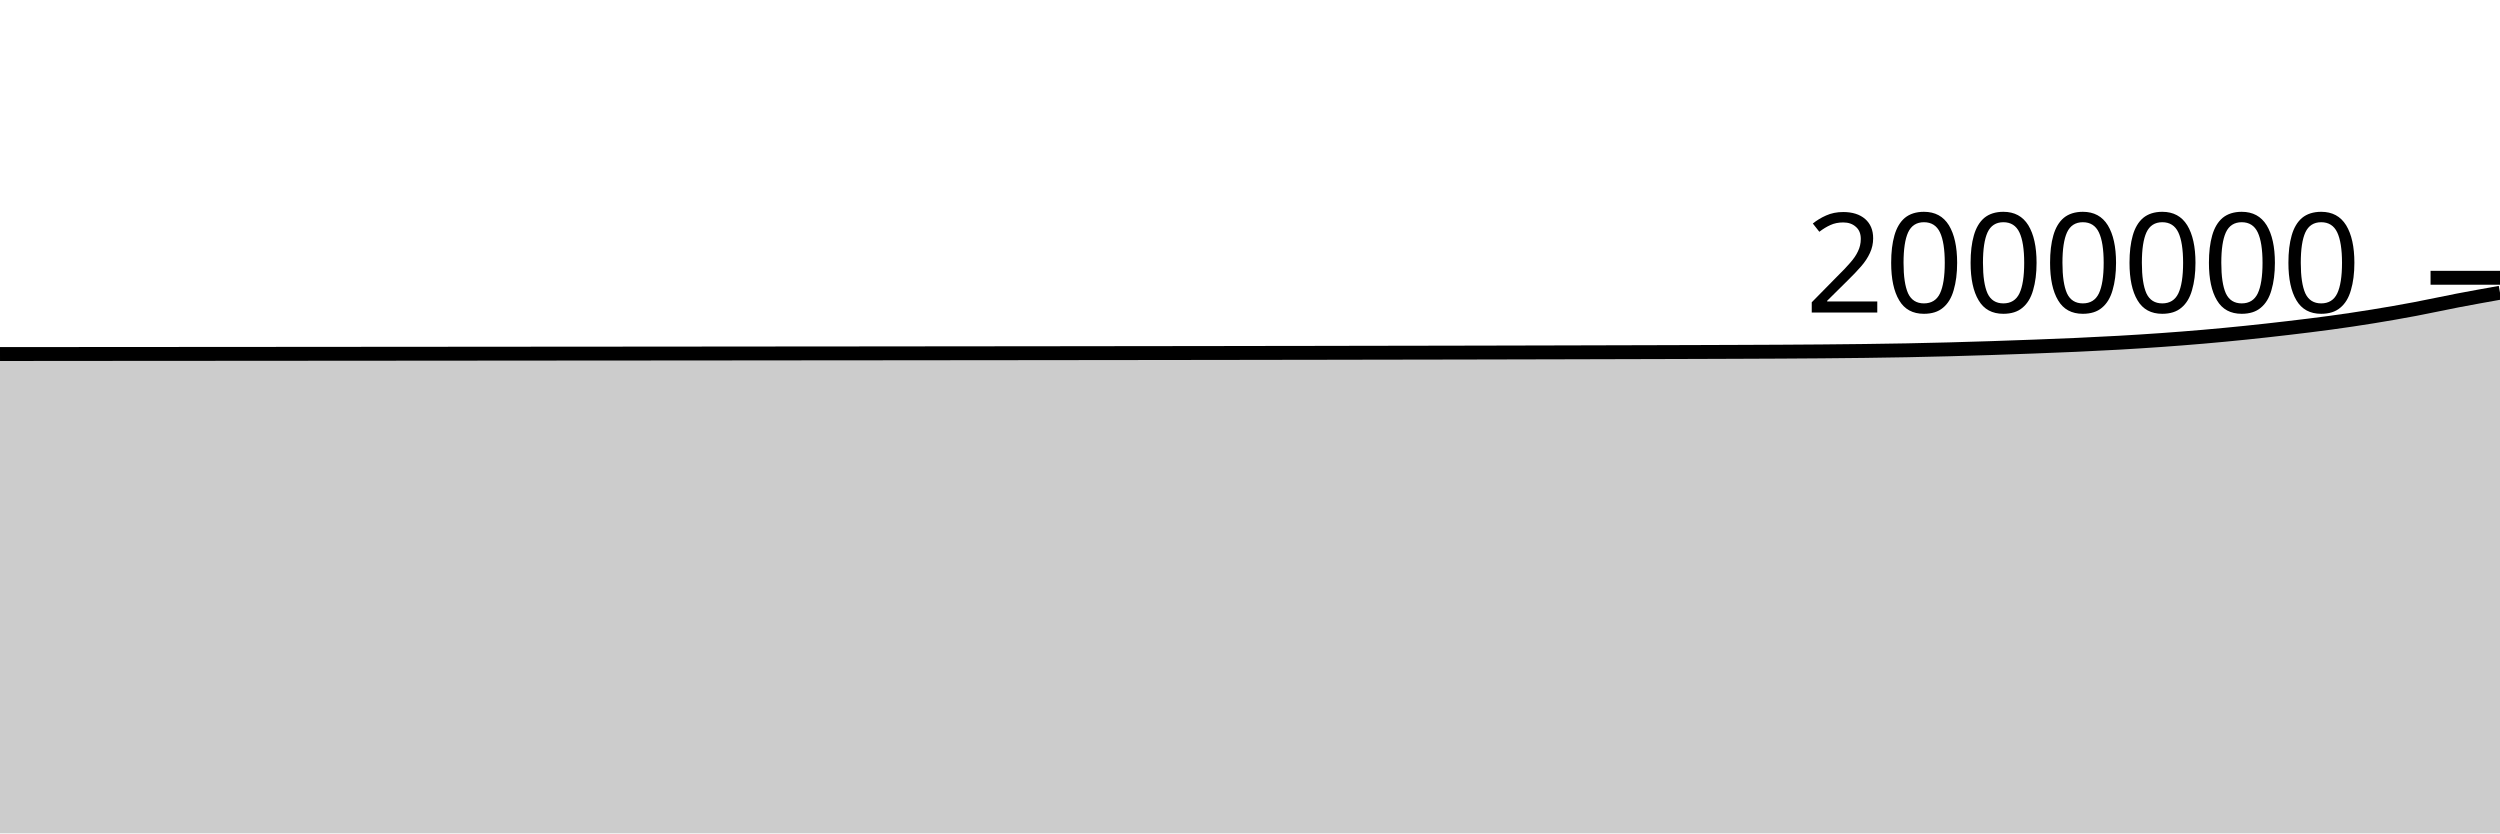
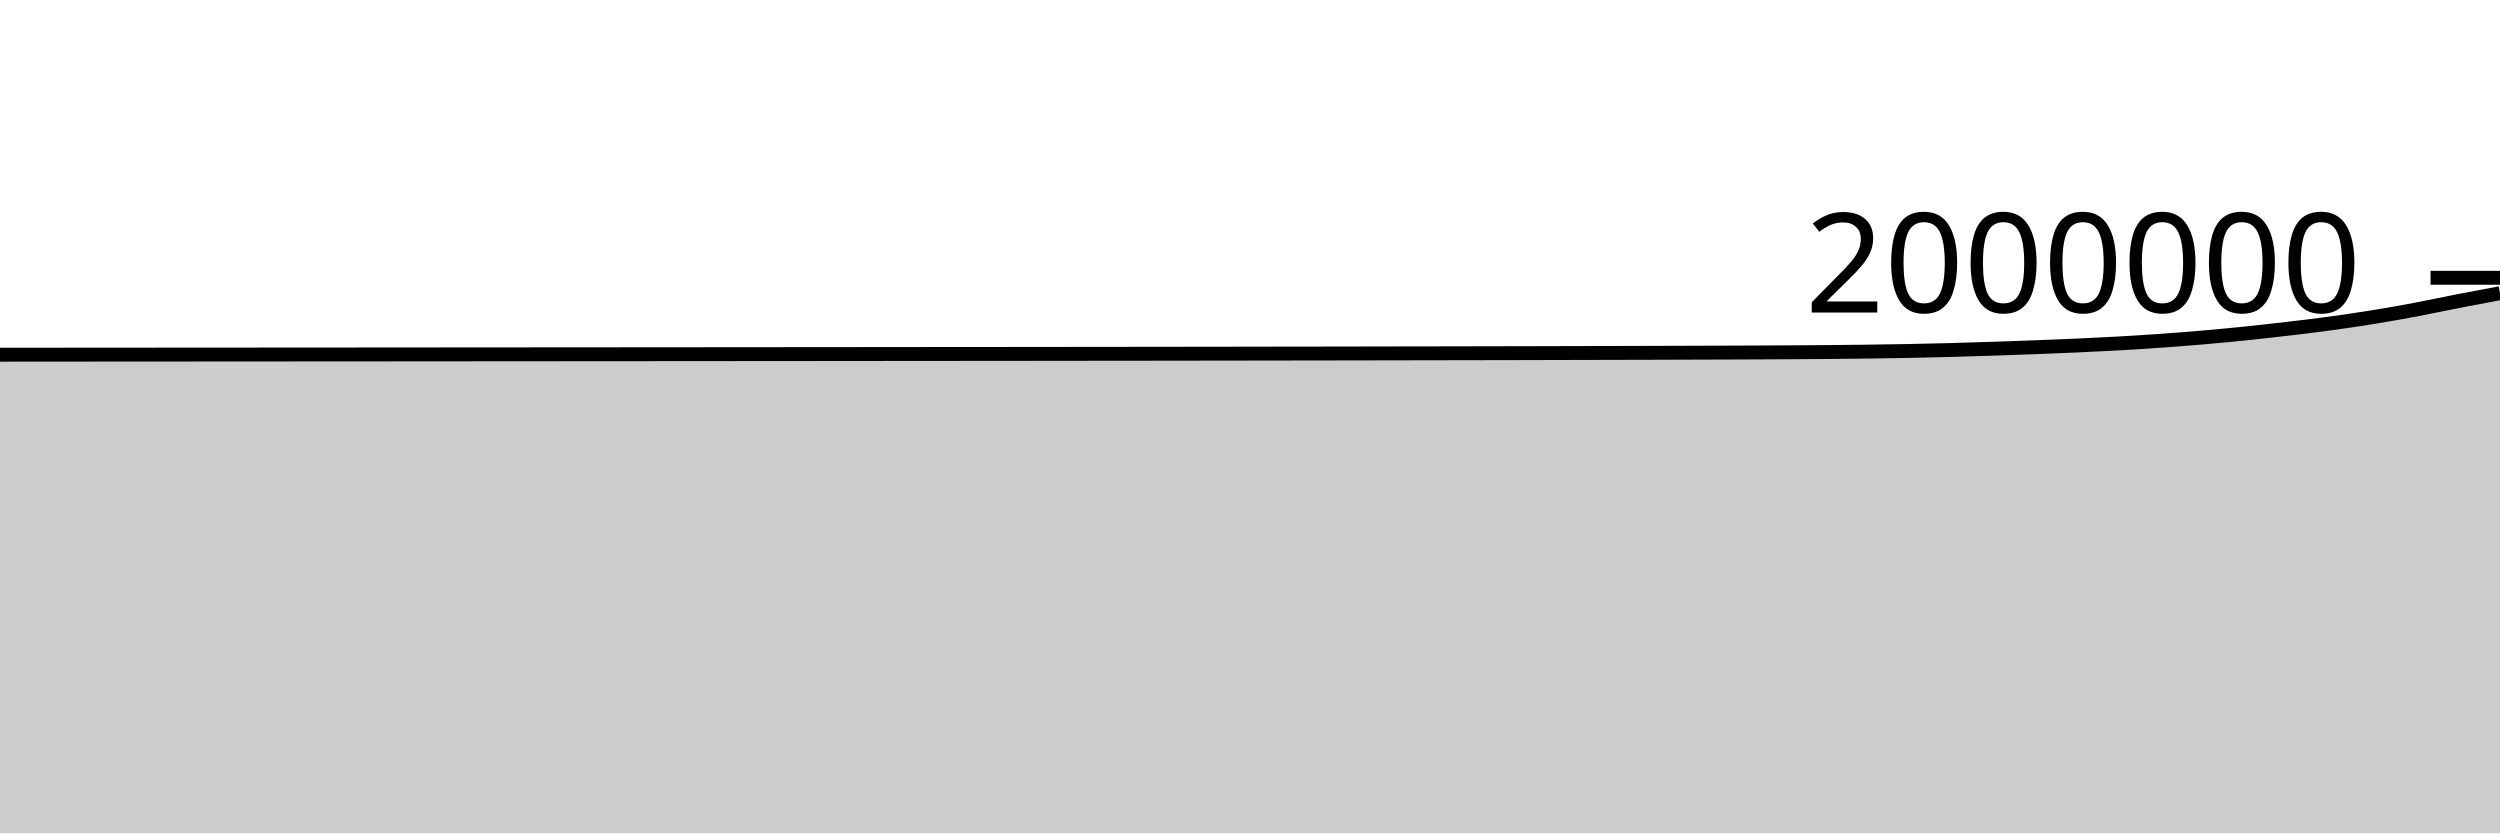
<svg xmlns="http://www.w3.org/2000/svg" viewBox="0 0 180 60">
  <g transform="translate(0,20)">
-     <path class="area" fill="rgba(0, 0, 0, 0.2)" d="M0,5.491C1.017,5.49,2.034,5.489,3.051,5.489C4.068,5.488,5.085,5.487,6.102,5.486C7.119,5.486,8.136,5.485,9.153,5.484C10.169,5.483,11.186,5.483,12.203,5.482C13.22,5.481,14.237,5.481,15.254,5.48C16.271,5.479,17.288,5.479,18.305,5.478C19.322,5.477,20.339,5.476,21.356,5.476C22.373,5.475,23.39,5.474,24.407,5.473C25.424,5.473,26.441,5.472,27.458,5.471C28.475,5.47,29.492,5.47,30.508,5.469C31.525,5.468,32.542,5.467,33.559,5.466C34.576,5.466,35.593,5.465,36.61,5.464C37.627,5.463,38.644,5.462,39.661,5.461C40.678,5.461,41.695,5.46,42.712,5.459C43.729,5.458,44.746,5.457,45.763,5.457C46.78,5.456,47.797,5.455,48.814,5.454C49.831,5.453,50.847,5.452,51.864,5.452C52.881,5.451,53.898,5.45,54.915,5.449C55.932,5.448,56.949,5.447,57.966,5.446C58.983,5.445,60,5.445,61.017,5.444C62.034,5.443,63.051,5.442,64.068,5.441C65.085,5.44,66.102,5.439,67.119,5.438C68.136,5.437,69.153,5.436,70.169,5.435C71.186,5.434,72.203,5.433,73.22,5.432C74.237,5.431,75.254,5.43,76.271,5.429C77.288,5.428,78.305,5.427,79.322,5.425C80.339,5.424,81.356,5.423,82.373,5.422C83.39,5.421,84.407,5.419,85.424,5.418C86.441,5.417,87.458,5.415,88.475,5.414C89.492,5.412,90.508,5.411,91.525,5.409C92.542,5.408,93.559,5.406,94.576,5.405C95.593,5.403,96.61,5.401,97.627,5.399C98.644,5.398,99.661,5.396,100.678,5.394C101.695,5.392,102.712,5.39,103.729,5.389C104.746,5.387,105.763,5.385,106.78,5.383C107.797,5.381,108.814,5.378,109.831,5.376C110.847,5.374,111.864,5.371,112.881,5.369C113.898,5.366,114.915,5.364,115.932,5.361C116.949,5.359,117.966,5.356,118.983,5.353C120,5.35,121.017,5.347,122.034,5.344C123.051,5.34,124.068,5.337,125.085,5.333C126.102,5.329,127.119,5.325,128.136,5.32C129.153,5.314,130.169,5.308,131.186,5.3C132.203,5.292,133.22,5.282,134.237,5.269C135.254,5.256,136.271,5.242,137.288,5.222C138.305,5.203,139.322,5.179,140.339,5.152C141.356,5.125,142.373,5.094,143.39,5.061C144.407,5.027,145.424,4.991,146.441,4.953C147.458,4.914,148.475,4.876,149.492,4.83C150.508,4.784,151.525,4.735,152.542,4.677C153.559,4.619,154.576,4.555,155.593,4.483C156.61,4.411,157.627,4.332,158.644,4.244C159.661,4.156,160.678,4.06,161.695,3.955C162.712,3.851,163.729,3.736,164.746,3.617C165.763,3.497,166.78,3.375,167.797,3.236C168.814,3.097,169.831,2.947,170.847,2.782C171.864,2.618,172.881,2.439,173.898,2.248C174.915,2.057,175.932,1.83,176.949,1.635C177.966,1.44,178.983,1.259,180,1.078L180,40C178.983,40,177.966,40,176.949,40C175.932,40,174.915,40,173.898,40C172.881,40,171.864,40,170.847,40C169.831,40,168.814,40,167.797,40C166.78,40,165.763,40,164.746,40C163.729,40,162.712,40,161.695,40C160.678,40,159.661,40,158.644,40C157.627,40,156.61,40,155.593,40C154.576,40,153.559,40,152.542,40C151.525,40,150.508,40,149.492,40C148.475,40,147.458,40,146.441,40C145.424,40,144.407,40,143.39,40C142.373,40,141.356,40,140.339,40C139.322,40,138.305,40,137.288,40C136.271,40,135.254,40,134.237,40C133.22,40,132.203,40,131.186,40C130.169,40,129.153,40,128.136,40C127.119,40,126.102,40,125.085,40C124.068,40,123.051,40,122.034,40C121.017,40,120,40,118.983,40C117.966,40,116.949,40,115.932,40C114.915,40,113.898,40,112.881,40C111.864,40,110.847,40,109.831,40C108.814,40,107.797,40,106.78,40C105.763,40,104.746,40,103.729,40C102.712,40,101.695,40,100.678,40C99.661,40,98.644,40,97.627,40C96.61,40,95.593,40,94.576,40C93.559,40,92.542,40,91.525,40C90.508,40,89.492,40,88.475,40C87.458,40,86.441,40,85.424,40C84.407,40,83.39,40,82.373,40C81.356,40,80.339,40,79.322,40C78.305,40,77.288,40,76.271,40C75.254,40,74.237,40,73.22,40C72.203,40,71.186,40,70.169,40C69.153,40,68.136,40,67.119,40C66.102,40,65.085,40,64.068,40C63.051,40,62.034,40,61.017,40C60,40,58.983,40,57.966,40C56.949,40,55.932,40,54.915,40C53.898,40,52.881,40,51.864,40C50.847,40,49.831,40,48.814,40C47.797,40,46.78,40,45.763,40C44.746,40,43.729,40,42.712,40C41.695,40,40.678,40,39.661,40C38.644,40,37.627,40,36.61,40C35.593,40,34.576,40,33.559,40C32.542,40,31.525,40,30.508,40C29.492,40,28.475,40,27.458,40C26.441,40,25.424,40,24.407,40C23.39,40,22.373,40,21.356,40C20.339,40,19.322,40,18.305,40C17.288,40,16.271,40,15.254,40C14.237,40,13.22,40,12.203,40C11.186,40,10.169,40,9.153,40C8.136,40,7.119,40,6.102,40C5.085,40,4.068,40,3.051,40C2.034,40,1.017,40,0,40Z" />
-     <path class="line" stroke="black" fill="none" d="M0,5.491C1.017,5.49,2.034,5.489,3.051,5.489C4.068,5.488,5.085,5.487,6.102,5.486C7.119,5.486,8.136,5.485,9.153,5.484C10.169,5.483,11.186,5.483,12.203,5.482C13.22,5.481,14.237,5.481,15.254,5.48C16.271,5.479,17.288,5.479,18.305,5.478C19.322,5.477,20.339,5.476,21.356,5.476C22.373,5.475,23.39,5.474,24.407,5.473C25.424,5.473,26.441,5.472,27.458,5.471C28.475,5.47,29.492,5.47,30.508,5.469C31.525,5.468,32.542,5.467,33.559,5.466C34.576,5.466,35.593,5.465,36.61,5.464C37.627,5.463,38.644,5.462,39.661,5.461C40.678,5.461,41.695,5.46,42.712,5.459C43.729,5.458,44.746,5.457,45.763,5.457C46.78,5.456,47.797,5.455,48.814,5.454C49.831,5.453,50.847,5.452,51.864,5.452C52.881,5.451,53.898,5.45,54.915,5.449C55.932,5.448,56.949,5.447,57.966,5.446C58.983,5.445,60,5.445,61.017,5.444C62.034,5.443,63.051,5.442,64.068,5.441C65.085,5.44,66.102,5.439,67.119,5.438C68.136,5.437,69.153,5.436,70.169,5.435C71.186,5.434,72.203,5.433,73.22,5.432C74.237,5.431,75.254,5.43,76.271,5.429C77.288,5.428,78.305,5.427,79.322,5.425C80.339,5.424,81.356,5.423,82.373,5.422C83.39,5.421,84.407,5.419,85.424,5.418C86.441,5.417,87.458,5.415,88.475,5.414C89.492,5.412,90.508,5.411,91.525,5.409C92.542,5.408,93.559,5.406,94.576,5.405C95.593,5.403,96.61,5.401,97.627,5.399C98.644,5.398,99.661,5.396,100.678,5.394C101.695,5.392,102.712,5.39,103.729,5.389C104.746,5.387,105.763,5.385,106.78,5.383C107.797,5.381,108.814,5.378,109.831,5.376C110.847,5.374,111.864,5.371,112.881,5.369C113.898,5.366,114.915,5.364,115.932,5.361C116.949,5.359,117.966,5.356,118.983,5.353C120,5.35,121.017,5.347,122.034,5.344C123.051,5.34,124.068,5.337,125.085,5.333C126.102,5.329,127.119,5.325,128.136,5.32C129.153,5.314,130.169,5.308,131.186,5.3C132.203,5.292,133.22,5.282,134.237,5.269C135.254,5.256,136.271,5.242,137.288,5.222C138.305,5.203,139.322,5.179,140.339,5.152C141.356,5.125,142.373,5.094,143.39,5.061C144.407,5.027,145.424,4.991,146.441,4.953C147.458,4.914,148.475,4.876,149.492,4.83C150.508,4.784,151.525,4.735,152.542,4.677C153.559,4.619,154.576,4.555,155.593,4.483C156.61,4.411,157.627,4.332,158.644,4.244C159.661,4.156,160.678,4.06,161.695,3.955C162.712,3.851,163.729,3.736,164.746,3.617C165.763,3.497,166.78,3.375,167.797,3.236C168.814,3.097,169.831,2.947,170.847,2.782C171.864,2.618,172.881,2.439,173.898,2.248C174.915,2.057,175.932,1.83,176.949,1.635C177.966,1.44,178.983,1.259,180,1.078" />
+     <path class="area" fill="rgba(0, 0, 0, 0.2)" d="M0,5.538C1.017,5.537,2.034,5.536,3.051,5.536C4.068,5.535,5.085,5.534,6.102,5.533C7.119,5.533,8.136,5.532,9.153,5.531C10.169,5.531,11.186,5.53,12.203,5.529C13.22,5.529,14.237,5.528,15.254,5.527C16.271,5.527,17.288,5.526,18.305,5.525C19.322,5.525,20.339,5.524,21.356,5.523C22.373,5.522,23.39,5.522,24.407,5.521C25.424,5.52,26.441,5.519,27.458,5.519C28.475,5.518,29.492,5.517,30.508,5.516C31.525,5.516,32.542,5.515,33.559,5.514C34.576,5.513,35.593,5.512,36.61,5.512C37.627,5.511,38.644,5.51,39.661,5.509C40.678,5.508,41.695,5.508,42.712,5.507C43.729,5.506,44.746,5.505,45.763,5.505C46.78,5.504,47.797,5.503,48.814,5.502C49.831,5.501,50.847,5.5,51.864,5.5C52.881,5.499,53.898,5.498,54.915,5.497C55.932,5.496,56.949,5.495,57.966,5.495C58.983,5.494,60,5.493,61.017,5.492C62.034,5.491,63.051,5.49,64.068,5.489C65.085,5.488,66.102,5.487,67.119,5.486C68.136,5.486,69.153,5.485,70.169,5.484C71.186,5.483,72.203,5.482,73.22,5.481C74.237,5.48,75.254,5.479,76.271,5.478C77.288,5.476,78.305,5.475,79.322,5.474C80.339,5.473,81.356,5.472,82.373,5.471C83.39,5.469,84.407,5.468,85.424,5.467C86.441,5.466,87.458,5.464,88.475,5.463C89.492,5.461,90.508,5.46,91.525,5.458C92.542,5.457,93.559,5.455,94.576,5.454C95.593,5.452,96.61,5.45,97.627,5.449C98.644,5.447,99.661,5.445,100.678,5.443C101.695,5.442,102.712,5.44,103.729,5.438C104.746,5.436,105.763,5.434,106.78,5.432C107.797,5.43,108.814,5.428,109.831,5.426C110.847,5.423,111.864,5.421,112.881,5.418C113.898,5.416,114.915,5.413,115.932,5.411C116.949,5.408,117.966,5.405,118.983,5.403C120,5.4,121.017,5.397,122.034,5.393C123.051,5.39,124.068,5.387,125.085,5.383C126.102,5.379,127.119,5.375,128.136,5.369C129.153,5.364,130.169,5.358,131.186,5.35C132.203,5.342,133.22,5.332,134.237,5.319C135.254,5.306,136.271,5.292,137.288,5.272C138.305,5.253,139.322,5.229,140.339,5.203C141.356,5.176,142.373,5.144,143.39,5.111C144.407,5.078,145.424,5.041,146.441,5.003C147.458,4.965,148.475,4.926,149.492,4.88C150.508,4.835,151.525,4.785,152.542,4.728C153.559,4.67,154.576,4.606,155.593,4.534C156.61,4.462,157.627,4.383,158.644,4.295C159.661,4.207,160.678,4.11,161.695,4.006C162.712,3.901,163.729,3.787,164.746,3.667C165.763,3.548,166.78,3.426,167.797,3.287C168.814,3.148,169.831,2.998,170.847,2.833C171.864,2.669,172.881,2.49,173.898,2.299C174.915,2.108,175.932,1.884,176.949,1.686C177.966,1.488,178.983,1.3,180,1.111L180,40C178.983,40,177.966,40,176.949,40C175.932,40,174.915,40,173.898,40C172.881,40,171.864,40,170.847,40C169.831,40,168.814,40,167.797,40C166.78,40,165.763,40,164.746,40C163.729,40,162.712,40,161.695,40C160.678,40,159.661,40,158.644,40C157.627,40,156.61,40,155.593,40C154.576,40,153.559,40,152.542,40C151.525,40,150.508,40,149.492,40C148.475,40,147.458,40,146.441,40C145.424,40,144.407,40,143.39,40C142.373,40,141.356,40,140.339,40C139.322,40,138.305,40,137.288,40C136.271,40,135.254,40,134.237,40C133.22,40,132.203,40,131.186,40C130.169,40,129.153,40,128.136,40C127.119,40,126.102,40,125.085,40C124.068,40,123.051,40,122.034,40C121.017,40,120,40,118.983,40C117.966,40,116.949,40,115.932,40C114.915,40,113.898,40,112.881,40C111.864,40,110.847,40,109.831,40C108.814,40,107.797,40,106.78,40C105.763,40,104.746,40,103.729,40C102.712,40,101.695,40,100.678,40C99.661,40,98.644,40,97.627,40C96.61,40,95.593,40,94.576,40C93.559,40,92.542,40,91.525,40C90.508,40,89.492,40,88.475,40C87.458,40,86.441,40,85.424,40C84.407,40,83.39,40,82.373,40C81.356,40,80.339,40,79.322,40C78.305,40,77.288,40,76.271,40C75.254,40,74.237,40,73.22,40C72.203,40,71.186,40,70.169,40C69.153,40,68.136,40,67.119,40C66.102,40,65.085,40,64.068,40C63.051,40,62.034,40,61.017,40C60,40,58.983,40,57.966,40C56.949,40,55.932,40,54.915,40C53.898,40,52.881,40,51.864,40C50.847,40,49.831,40,48.814,40C47.797,40,46.78,40,45.763,40C44.746,40,43.729,40,42.712,40C41.695,40,40.678,40,39.661,40C38.644,40,37.627,40,36.61,40C35.593,40,34.576,40,33.559,40C32.542,40,31.525,40,30.508,40C29.492,40,28.475,40,27.458,40C26.441,40,25.424,40,24.407,40C23.39,40,22.373,40,21.356,40C20.339,40,19.322,40,18.305,40C17.288,40,16.271,40,15.254,40C14.237,40,13.22,40,12.203,40C11.186,40,10.169,40,9.153,40C8.136,40,7.119,40,6.102,40C5.085,40,4.068,40,3.051,40C2.034,40,1.017,40,0,40Z" />
+     <path class="line" stroke="black" fill="none" d="M0,5.538C1.017,5.537,2.034,5.536,3.051,5.536C4.068,5.535,5.085,5.534,6.102,5.533C7.119,5.533,8.136,5.532,9.153,5.531C10.169,5.531,11.186,5.53,12.203,5.529C13.22,5.529,14.237,5.528,15.254,5.527C16.271,5.527,17.288,5.526,18.305,5.525C19.322,5.525,20.339,5.524,21.356,5.523C22.373,5.522,23.39,5.522,24.407,5.521C25.424,5.52,26.441,5.519,27.458,5.519C28.475,5.518,29.492,5.517,30.508,5.516C31.525,5.516,32.542,5.515,33.559,5.514C34.576,5.513,35.593,5.512,36.61,5.512C37.627,5.511,38.644,5.51,39.661,5.509C40.678,5.508,41.695,5.508,42.712,5.507C43.729,5.506,44.746,5.505,45.763,5.505C46.78,5.504,47.797,5.503,48.814,5.502C49.831,5.501,50.847,5.5,51.864,5.5C52.881,5.499,53.898,5.498,54.915,5.497C55.932,5.496,56.949,5.495,57.966,5.495C58.983,5.494,60,5.493,61.017,5.492C62.034,5.491,63.051,5.49,64.068,5.489C65.085,5.488,66.102,5.487,67.119,5.486C68.136,5.486,69.153,5.485,70.169,5.484C71.186,5.483,72.203,5.482,73.22,5.481C74.237,5.48,75.254,5.479,76.271,5.478C77.288,5.476,78.305,5.475,79.322,5.474C80.339,5.473,81.356,5.472,82.373,5.471C83.39,5.469,84.407,5.468,85.424,5.467C86.441,5.466,87.458,5.464,88.475,5.463C89.492,5.461,90.508,5.46,91.525,5.458C92.542,5.457,93.559,5.455,94.576,5.454C95.593,5.452,96.61,5.45,97.627,5.449C98.644,5.447,99.661,5.445,100.678,5.443C101.695,5.442,102.712,5.44,103.729,5.438C104.746,5.436,105.763,5.434,106.78,5.432C107.797,5.43,108.814,5.428,109.831,5.426C110.847,5.423,111.864,5.421,112.881,5.418C113.898,5.416,114.915,5.413,115.932,5.411C116.949,5.408,117.966,5.405,118.983,5.403C120,5.4,121.017,5.397,122.034,5.393C123.051,5.39,124.068,5.387,125.085,5.383C126.102,5.379,127.119,5.375,128.136,5.369C129.153,5.364,130.169,5.358,131.186,5.35C132.203,5.342,133.22,5.332,134.237,5.319C135.254,5.306,136.271,5.292,137.288,5.272C138.305,5.253,139.322,5.229,140.339,5.203C141.356,5.176,142.373,5.144,143.39,5.111C144.407,5.078,145.424,5.041,146.441,5.003C147.458,4.965,148.475,4.926,149.492,4.88C150.508,4.835,151.525,4.785,152.542,4.728C153.559,4.67,154.576,4.606,155.593,4.534C156.61,4.462,157.627,4.383,158.644,4.295C159.661,4.207,160.678,4.11,161.695,4.006C162.712,3.901,163.729,3.787,164.746,3.667C165.763,3.548,166.78,3.426,167.797,3.287C168.814,3.148,169.831,2.998,170.847,2.833C171.864,2.669,172.881,2.49,173.898,2.299C174.915,2.108,175.932,1.884,176.949,1.686C177.966,1.488,178.983,1.3,180,1.111" />
    <path class="axis-ceiling" stroke-width="1" stroke="black" fill="none" d="M175,0L180,0" />
    <text class="axis-ceiling-label" font-family="sans-serif" text-anchor="end" font-size="10px" x="170" y="2.5">2000000</text>
  </g>
</svg>
